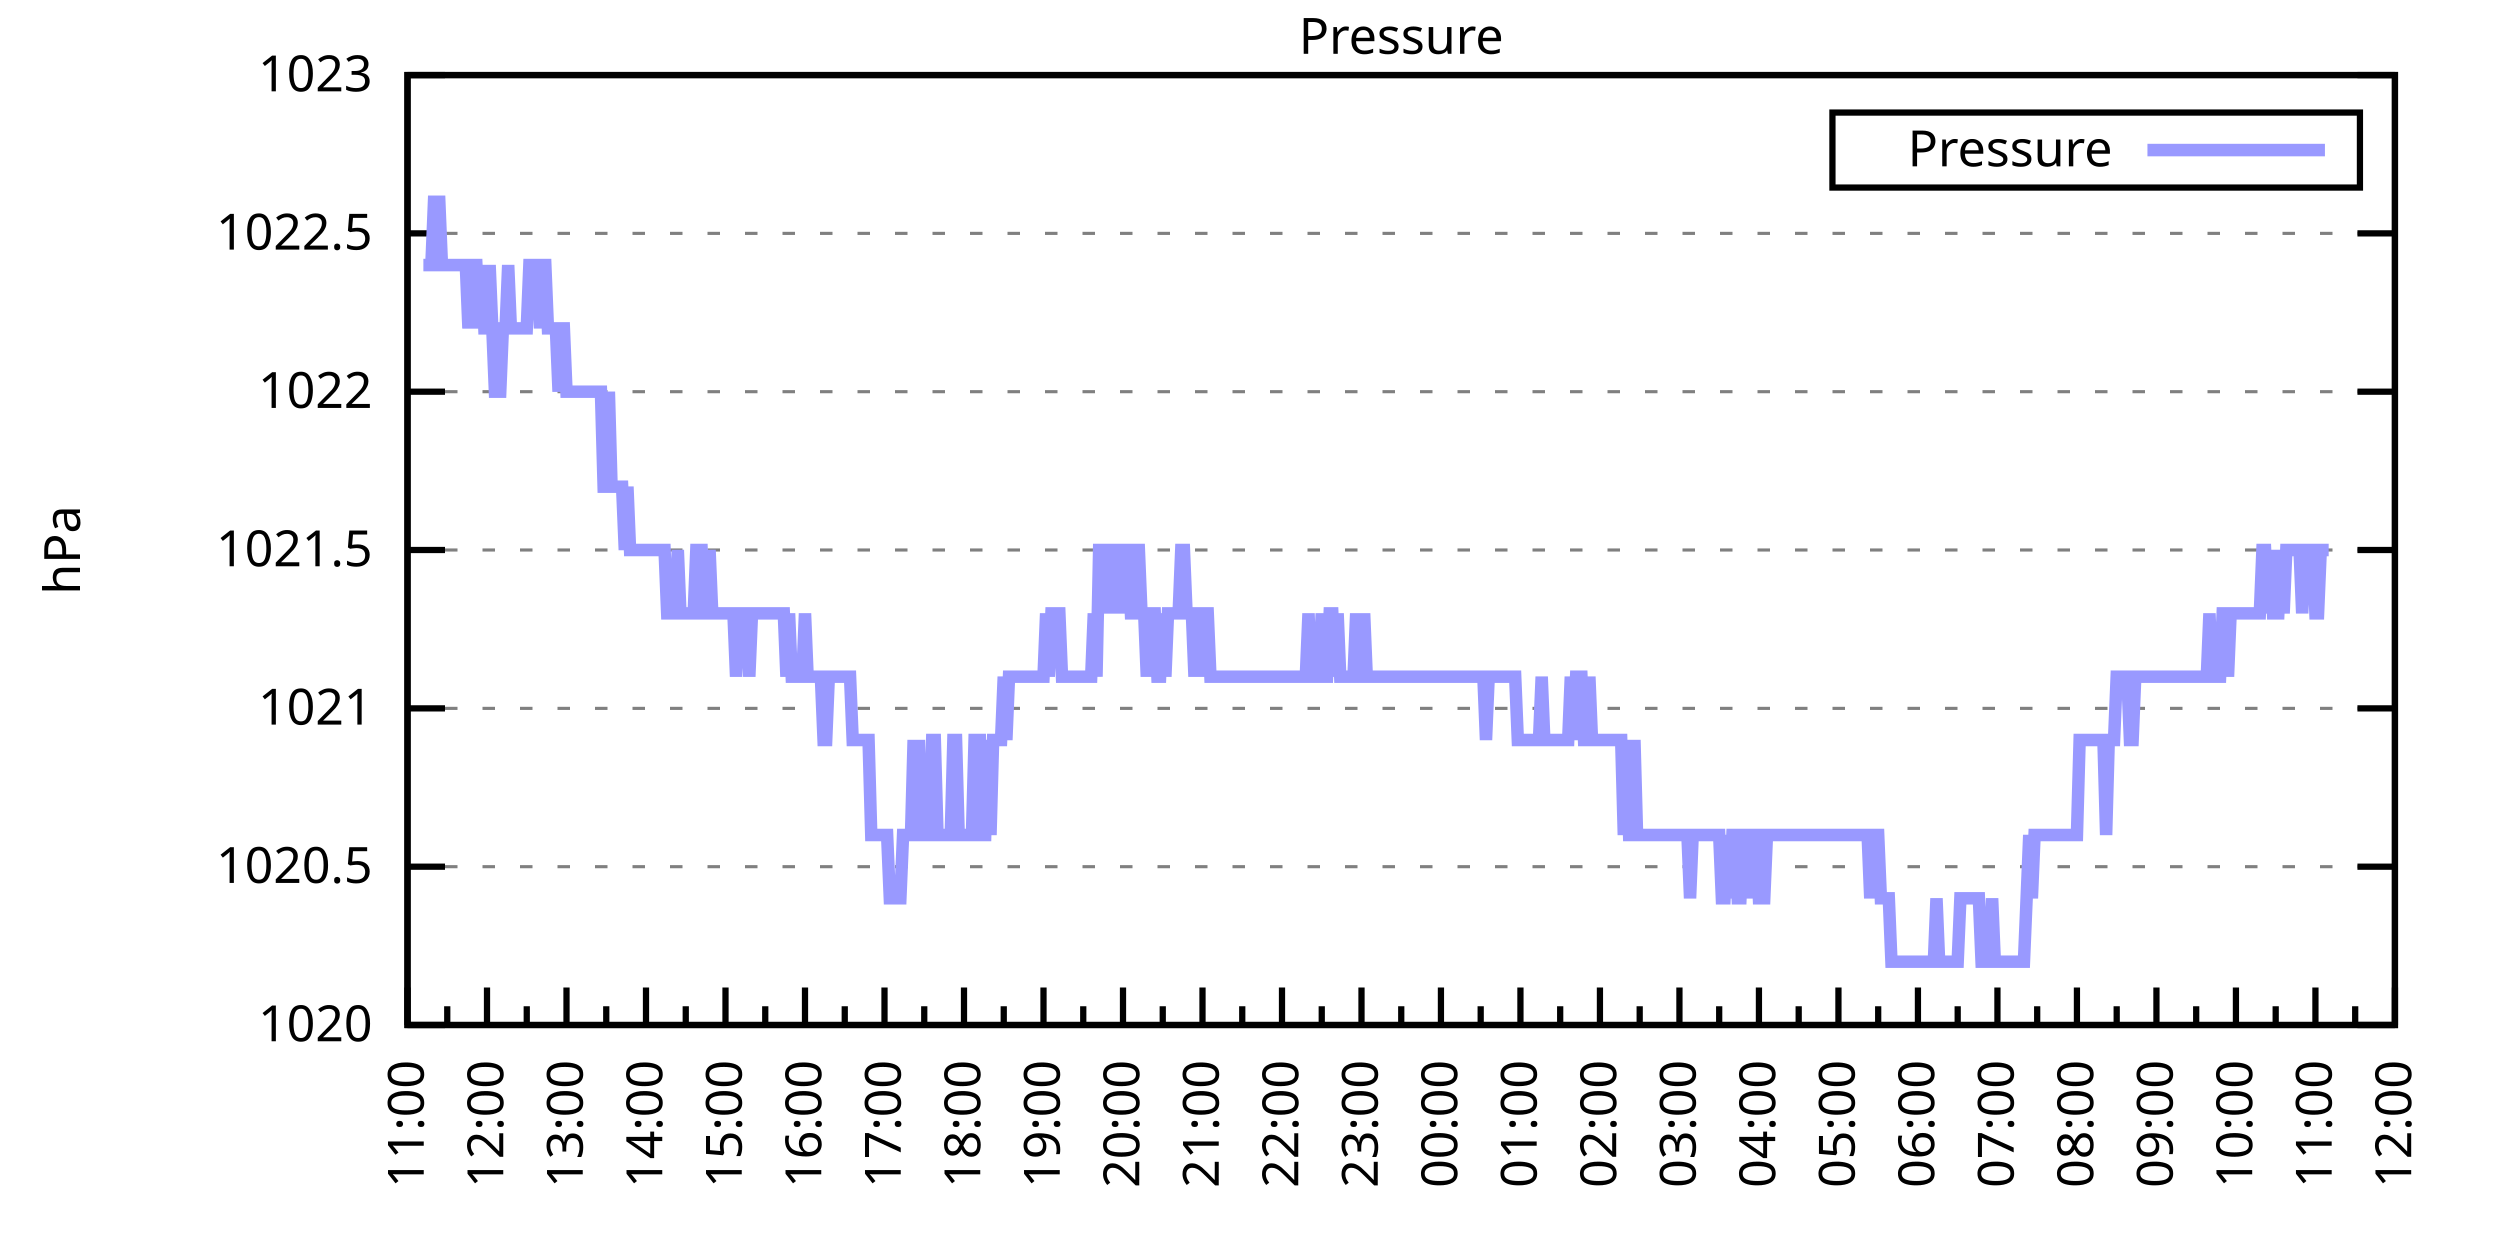
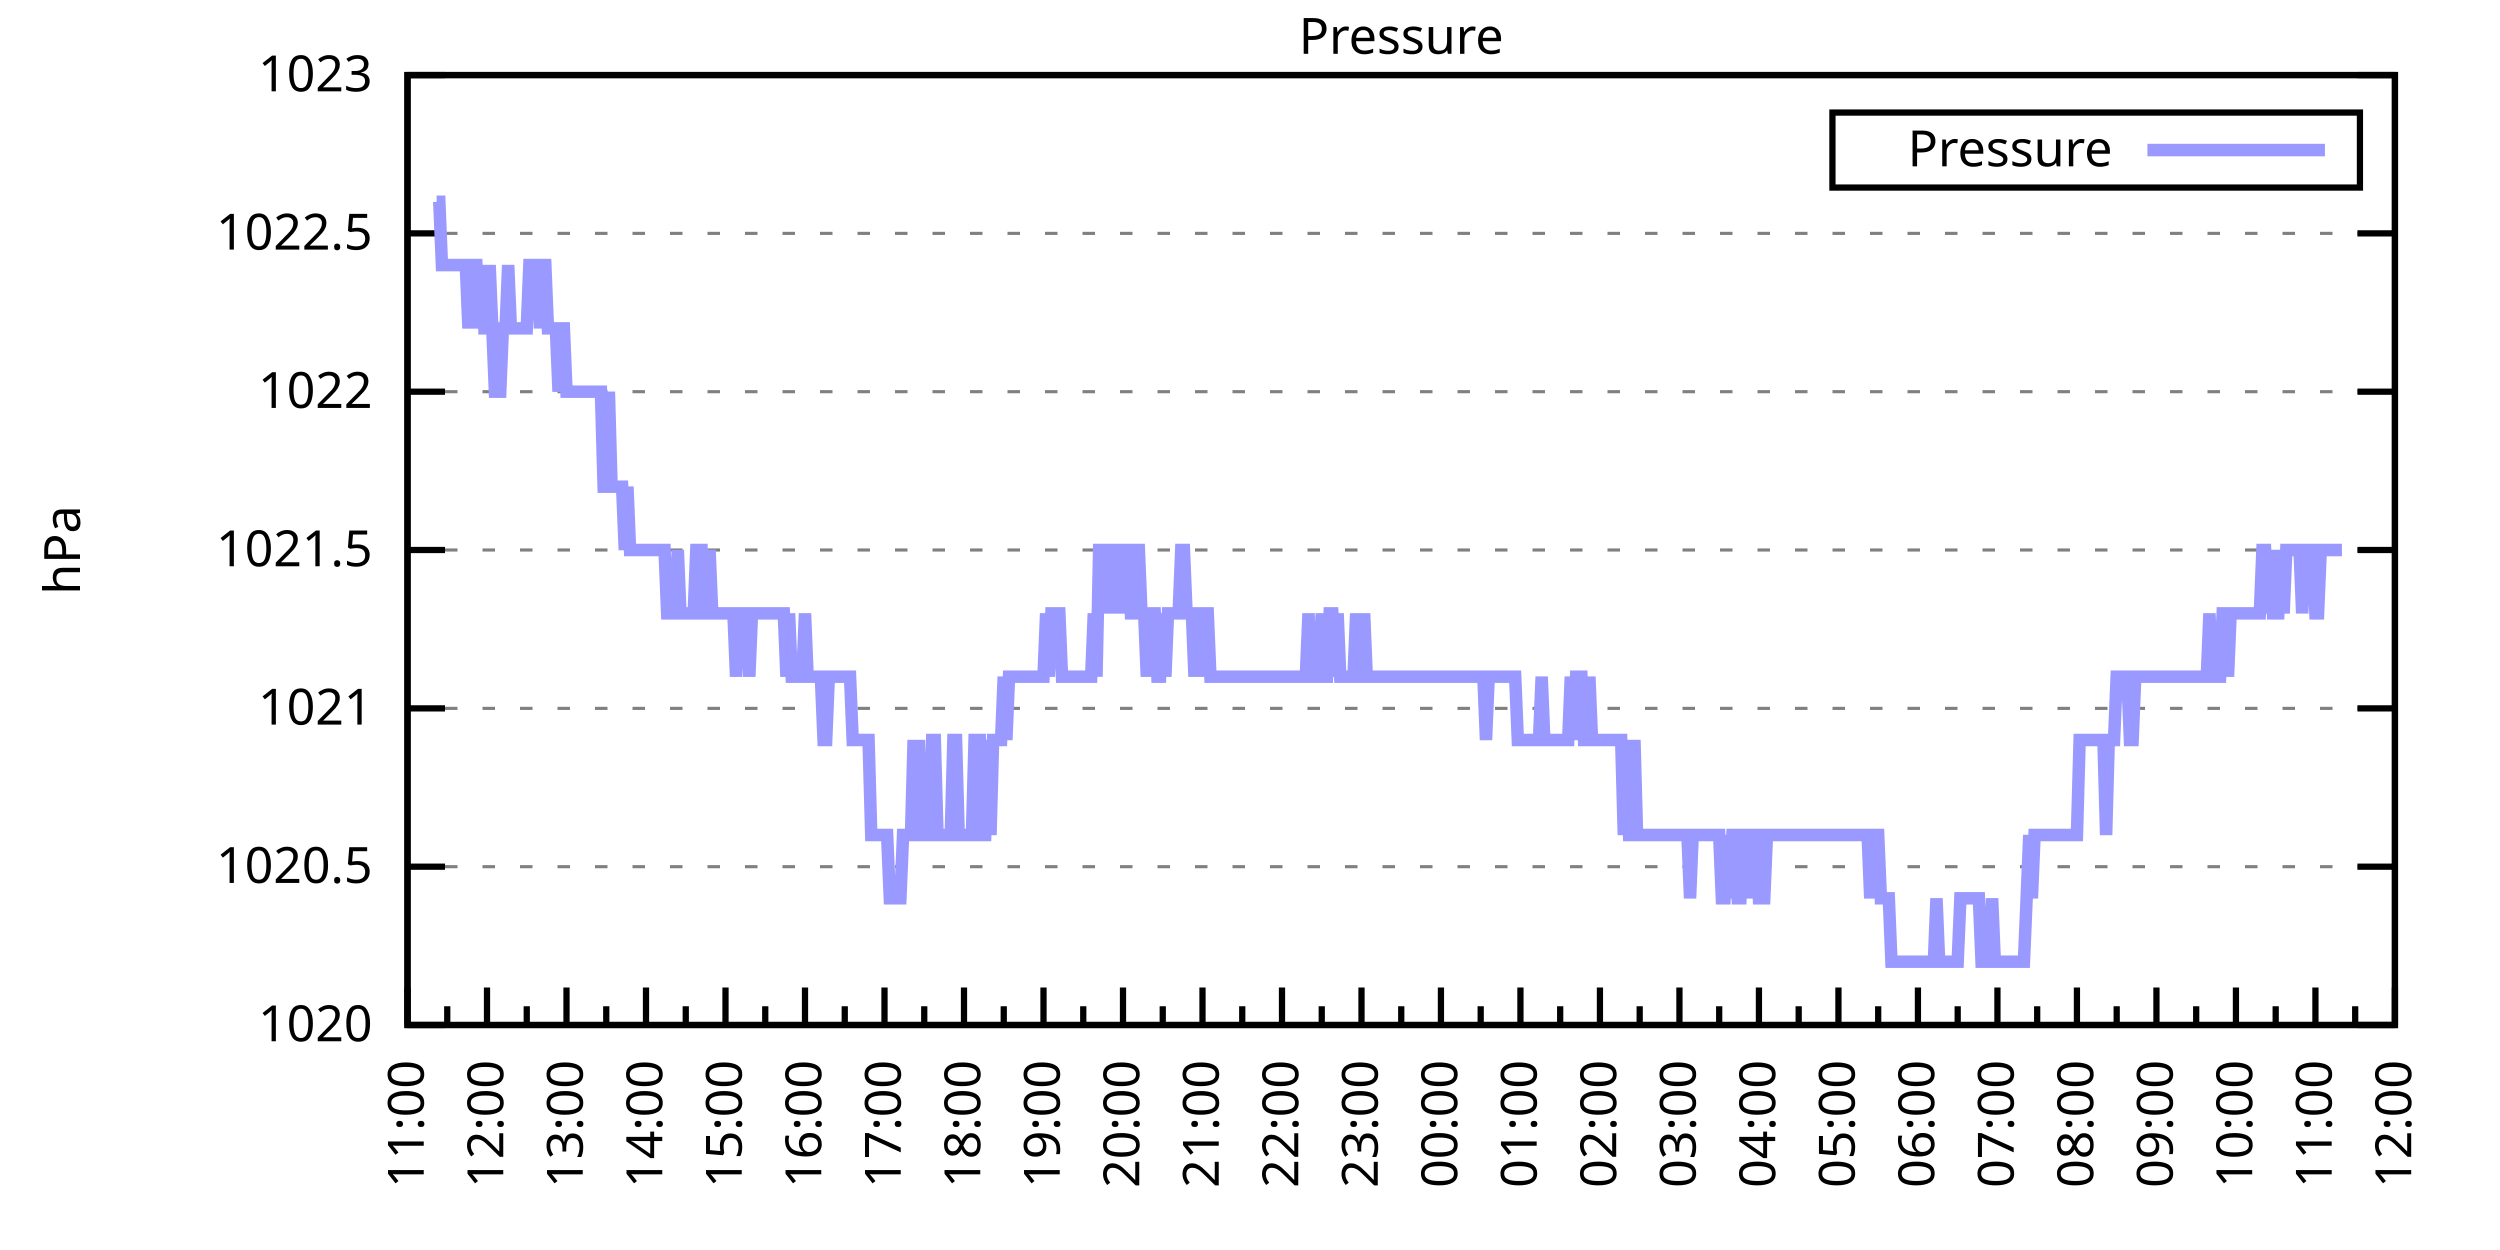
<svg xmlns="http://www.w3.org/2000/svg" xmlns:xlink="http://www.w3.org/1999/xlink" width="400" height="200" viewBox="0 0 400 200">
  <g id="gnuplot_canvas">
    <rect x="0" y="0" width="400" height="200" fill="none" />
    <defs>
      <circle id="gpDot" r="0.5" stroke-width="0.5" stroke="currentColor" />
      <path id="gpPt0" stroke-width="0.333" stroke="currentColor" d="M-1,0 h2 M0,-1 v2" />
      <path id="gpPt1" stroke-width="0.333" stroke="currentColor" d="M-1,-1 L1,1 M1,-1 L-1,1" />
      <path id="gpPt2" stroke-width="0.333" stroke="currentColor" d="M-1,0 L1,0 M0,-1 L0,1 M-1,-1 L1,1 M-1,1 L1,-1" />
      <rect id="gpPt3" stroke-width="0.333" stroke="currentColor" x="-1" y="-1" width="2" height="2" />
      <rect id="gpPt4" stroke-width="0.333" stroke="currentColor" fill="currentColor" x="-1" y="-1" width="2" height="2" />
      <circle id="gpPt5" stroke-width="0.333" stroke="currentColor" cx="0" cy="0" r="1" />
      <use xlink:href="#gpPt5" id="gpPt6" fill="currentColor" stroke="none" />
      <path id="gpPt7" stroke-width="0.333" stroke="currentColor" d="M0,-1.33 L-1.33,0.67 L1.33,0.67 z" />
      <use xlink:href="#gpPt7" id="gpPt8" fill="currentColor" stroke="none" />
      <use xlink:href="#gpPt7" id="gpPt9" stroke="currentColor" transform="rotate(180)" />
      <use xlink:href="#gpPt9" id="gpPt10" fill="currentColor" stroke="none" />
      <use xlink:href="#gpPt3" id="gpPt11" stroke="currentColor" transform="rotate(45)" />
      <use xlink:href="#gpPt11" id="gpPt12" fill="currentColor" stroke="none" />
      <path id="gpPt13" stroke-width="0.333" stroke="currentColor" d="M0,1.330 L1.265,0.411 L0.782,-1.067 L-0.782,-1.076 L-1.265,0.411 z" />
      <use xlink:href="#gpPt13" id="gpPt14" fill="currentColor" stroke="none" />
      <filter id="textbox" filterUnits="objectBoundingBox" x="0" y="0" height="1" width="1">
        <feFlood flood-color="white" flood-opacity="1" result="bgnd" />
        <feComposite in="SourceGraphic" in2="bgnd" operator="atop" />
      </filter>
      <filter id="greybox" filterUnits="objectBoundingBox" x="0" y="0" height="1" width="1">
        <feFlood flood-color="lightgrey" flood-opacity="1" result="grey" />
        <feComposite in="SourceGraphic" in2="grey" operator="atop" />
      </filter>
    </defs>
    <g fill="none" color="white" stroke="currentColor" stroke-width="1.00" stroke-linecap="butt" stroke-linejoin="miter">
</g>
    <g fill="none" color="black" stroke="currentColor" stroke-width="1.00" stroke-linecap="butt" stroke-linejoin="miter">
      <g stroke="none" shape-rendering="crispEdges">
        <polygon fill="rgb(255, 255, 255)" points="65.20,164.00 383.18,164.00 383.18,12.02 65.20,12.02 " />
      </g>
    </g>
    <g fill="none" color="black" stroke="currentColor" stroke-width="1.00" stroke-linecap="butt" stroke-linejoin="miter">
</g>
    <g fill="none" color="black" stroke="black" stroke-width="0.50" stroke-linecap="butt" stroke-linejoin="miter">
</g>
    <g fill="none" color="gray" stroke="currentColor" stroke-width="0.50" stroke-linecap="butt" stroke-linejoin="miter">
      <path stroke="gray" stroke-dasharray="2,4" class="gridline" d="M65.20,164.00 L383.19,164.00  " />
    </g>
    <g fill="none" color="gray" stroke="gray" stroke-width="1.00" stroke-linecap="butt" stroke-linejoin="miter">
</g>
    <g fill="none" color="black" stroke="currentColor" stroke-width="1.00" stroke-linecap="butt" stroke-linejoin="miter">
      <path stroke="black" d="M65.20,164.00 L71.20,164.00 M383.19,164.00 L377.19,164.00  " />
      <g transform="translate(59.60,166.60)" stroke="none" fill="black" font-family="Sans" font-size="8.00" text-anchor="end">
        <text>
          <tspan font-family="Sans"> 1020</tspan>
        </text>
      </g>
    </g>
    <g fill="none" color="black" stroke="currentColor" stroke-width="1.00" stroke-linecap="butt" stroke-linejoin="miter">
</g>
    <g fill="none" color="black" stroke="black" stroke-width="0.50" stroke-linecap="butt" stroke-linejoin="miter">
</g>
    <g fill="none" color="gray" stroke="currentColor" stroke-width="0.50" stroke-linecap="butt" stroke-linejoin="miter">
      <path stroke="gray" stroke-dasharray="2,4" class="gridline" d="M65.20,138.67 L383.19,138.67  " />
    </g>
    <g fill="none" color="gray" stroke="gray" stroke-width="1.00" stroke-linecap="butt" stroke-linejoin="miter">
</g>
    <g fill="none" color="black" stroke="currentColor" stroke-width="1.00" stroke-linecap="butt" stroke-linejoin="miter">
      <path stroke="black" d="M65.20,138.67 L71.20,138.67 M383.19,138.67 L377.19,138.67  " />
      <g transform="translate(59.60,141.27)" stroke="none" fill="black" font-family="Sans" font-size="8.00" text-anchor="end">
        <text>
          <tspan font-family="Sans"> 1020.5</tspan>
        </text>
      </g>
    </g>
    <g fill="none" color="black" stroke="currentColor" stroke-width="1.00" stroke-linecap="butt" stroke-linejoin="miter">
</g>
    <g fill="none" color="black" stroke="black" stroke-width="0.50" stroke-linecap="butt" stroke-linejoin="miter">
</g>
    <g fill="none" color="gray" stroke="currentColor" stroke-width="0.50" stroke-linecap="butt" stroke-linejoin="miter">
      <path stroke="gray" stroke-dasharray="2,4" class="gridline" d="M65.20,113.34 L383.19,113.34  " />
    </g>
    <g fill="none" color="gray" stroke="gray" stroke-width="1.00" stroke-linecap="butt" stroke-linejoin="miter">
</g>
    <g fill="none" color="black" stroke="currentColor" stroke-width="1.00" stroke-linecap="butt" stroke-linejoin="miter">
      <path stroke="black" d="M65.20,113.34 L71.20,113.34 M383.19,113.34 L377.19,113.34  " />
      <g transform="translate(59.60,115.94)" stroke="none" fill="black" font-family="Sans" font-size="8.00" text-anchor="end">
        <text>
          <tspan font-family="Sans"> 1021</tspan>
        </text>
      </g>
    </g>
    <g fill="none" color="black" stroke="currentColor" stroke-width="1.00" stroke-linecap="butt" stroke-linejoin="miter">
</g>
    <g fill="none" color="black" stroke="black" stroke-width="0.50" stroke-linecap="butt" stroke-linejoin="miter">
</g>
    <g fill="none" color="gray" stroke="currentColor" stroke-width="0.50" stroke-linecap="butt" stroke-linejoin="miter">
      <path stroke="gray" stroke-dasharray="2,4" class="gridline" d="M65.20,88.00 L383.19,88.00  " />
    </g>
    <g fill="none" color="gray" stroke="gray" stroke-width="1.00" stroke-linecap="butt" stroke-linejoin="miter">
</g>
    <g fill="none" color="black" stroke="currentColor" stroke-width="1.00" stroke-linecap="butt" stroke-linejoin="miter">
      <path stroke="black" d="M65.20,88.00 L71.20,88.00 M383.19,88.00 L377.19,88.00  " />
      <g transform="translate(59.60,90.60)" stroke="none" fill="black" font-family="Sans" font-size="8.00" text-anchor="end">
        <text>
          <tspan font-family="Sans"> 1021.5</tspan>
        </text>
      </g>
    </g>
    <g fill="none" color="black" stroke="currentColor" stroke-width="1.00" stroke-linecap="butt" stroke-linejoin="miter">
</g>
    <g fill="none" color="black" stroke="black" stroke-width="0.50" stroke-linecap="butt" stroke-linejoin="miter">
</g>
    <g fill="none" color="gray" stroke="currentColor" stroke-width="0.50" stroke-linecap="butt" stroke-linejoin="miter">
      <path stroke="gray" stroke-dasharray="2,4" class="gridline" d="M65.20,62.67 L383.19,62.67  " />
    </g>
    <g fill="none" color="gray" stroke="gray" stroke-width="1.00" stroke-linecap="butt" stroke-linejoin="miter">
</g>
    <g fill="none" color="black" stroke="currentColor" stroke-width="1.00" stroke-linecap="butt" stroke-linejoin="miter">
      <path stroke="black" d="M65.20,62.67 L71.20,62.67 M383.19,62.67 L377.19,62.67  " />
      <g transform="translate(59.60,65.27)" stroke="none" fill="black" font-family="Sans" font-size="8.00" text-anchor="end">
        <text>
          <tspan font-family="Sans"> 1022</tspan>
        </text>
      </g>
    </g>
    <g fill="none" color="black" stroke="currentColor" stroke-width="1.00" stroke-linecap="butt" stroke-linejoin="miter">
</g>
    <g fill="none" color="black" stroke="black" stroke-width="0.50" stroke-linecap="butt" stroke-linejoin="miter">
</g>
    <g fill="none" color="gray" stroke="currentColor" stroke-width="0.50" stroke-linecap="butt" stroke-linejoin="miter">
      <path stroke="gray" stroke-dasharray="2,4" class="gridline" d="M65.20,37.34 L383.19,37.34  " />
    </g>
    <g fill="none" color="gray" stroke="gray" stroke-width="1.00" stroke-linecap="butt" stroke-linejoin="miter">
</g>
    <g fill="none" color="black" stroke="currentColor" stroke-width="1.00" stroke-linecap="butt" stroke-linejoin="miter">
      <path stroke="black" d="M65.20,37.34 L71.20,37.34 M383.19,37.34 L377.19,37.34  " />
      <g transform="translate(59.60,39.94)" stroke="none" fill="black" font-family="Sans" font-size="8.00" text-anchor="end">
        <text>
          <tspan font-family="Sans"> 1022.5</tspan>
        </text>
      </g>
    </g>
    <g fill="none" color="black" stroke="currentColor" stroke-width="1.00" stroke-linecap="butt" stroke-linejoin="miter">
</g>
    <g fill="none" color="black" stroke="black" stroke-width="0.50" stroke-linecap="butt" stroke-linejoin="miter">
</g>
    <g fill="none" color="gray" stroke="currentColor" stroke-width="0.50" stroke-linecap="butt" stroke-linejoin="miter">
      <path stroke="gray" stroke-dasharray="2,4" class="gridline" d="M65.20,12.01 L383.19,12.01  " />
    </g>
    <g fill="none" color="gray" stroke="gray" stroke-width="1.00" stroke-linecap="butt" stroke-linejoin="miter">
</g>
    <g fill="none" color="black" stroke="currentColor" stroke-width="1.00" stroke-linecap="butt" stroke-linejoin="miter">
      <path stroke="black" d="M65.20,12.01 L71.20,12.01 M383.19,12.01 L377.19,12.01  " />
      <g transform="translate(59.60,14.61)" stroke="none" fill="black" font-family="Sans" font-size="8.00" text-anchor="end">
        <text>
          <tspan font-family="Sans"> 1023</tspan>
        </text>
      </g>
    </g>
    <g fill="none" color="black" stroke="currentColor" stroke-width="1.00" stroke-linecap="butt" stroke-linejoin="miter">
      <path stroke="black" d="M65.20,164.00 L65.20,158.00  " />
      <g transform="translate(67.80,169.60) rotate(270)" stroke="none" fill="black" font-family="Sans" font-size="8.00" text-anchor="end">
        <text>
          <tspan font-family="Sans">11:00</tspan>
        </text>
      </g>
    </g>
    <g fill="none" color="black" stroke="currentColor" stroke-width="1.00" stroke-linecap="butt" stroke-linejoin="miter">
      <path stroke="black" d="M71.56,164.00 L71.56,161.00 M77.92,164.00 L77.92,158.00  " />
      <g transform="translate(80.52,169.60) rotate(270)" stroke="none" fill="black" font-family="Sans" font-size="8.00" text-anchor="end">
        <text>
          <tspan font-family="Sans">12:00</tspan>
        </text>
      </g>
    </g>
    <g fill="none" color="black" stroke="currentColor" stroke-width="1.00" stroke-linecap="butt" stroke-linejoin="miter">
      <path stroke="black" d="M84.28,164.00 L84.28,161.00 M90.64,164.00 L90.64,158.00  " />
      <g transform="translate(93.24,169.60) rotate(270)" stroke="none" fill="black" font-family="Sans" font-size="8.00" text-anchor="end">
        <text>
          <tspan font-family="Sans">13:00</tspan>
        </text>
      </g>
    </g>
    <g fill="none" color="black" stroke="currentColor" stroke-width="1.00" stroke-linecap="butt" stroke-linejoin="miter">
      <path stroke="black" d="M97.00,164.00 L97.00,161.00 M103.36,164.00 L103.36,158.00  " />
      <g transform="translate(105.96,169.60) rotate(270)" stroke="none" fill="black" font-family="Sans" font-size="8.00" text-anchor="end">
        <text>
          <tspan font-family="Sans">14:00</tspan>
        </text>
      </g>
    </g>
    <g fill="none" color="black" stroke="currentColor" stroke-width="1.00" stroke-linecap="butt" stroke-linejoin="miter">
      <path stroke="black" d="M109.72,164.00 L109.72,161.00 M116.08,164.00 L116.08,158.00  " />
      <g transform="translate(118.68,169.60) rotate(270)" stroke="none" fill="black" font-family="Sans" font-size="8.00" text-anchor="end">
        <text>
          <tspan font-family="Sans">15:00</tspan>
        </text>
      </g>
    </g>
    <g fill="none" color="black" stroke="currentColor" stroke-width="1.00" stroke-linecap="butt" stroke-linejoin="miter">
      <path stroke="black" d="M122.44,164.00 L122.44,161.00 M128.80,164.00 L128.80,158.00  " />
      <g transform="translate(131.40,169.60) rotate(270)" stroke="none" fill="black" font-family="Sans" font-size="8.00" text-anchor="end">
        <text>
          <tspan font-family="Sans">16:00</tspan>
        </text>
      </g>
    </g>
    <g fill="none" color="black" stroke="currentColor" stroke-width="1.00" stroke-linecap="butt" stroke-linejoin="miter">
      <path stroke="black" d="M135.16,164.00 L135.16,161.00 M141.52,164.00 L141.52,158.00  " />
      <g transform="translate(144.12,169.60) rotate(270)" stroke="none" fill="black" font-family="Sans" font-size="8.00" text-anchor="end">
        <text>
          <tspan font-family="Sans">17:00</tspan>
        </text>
      </g>
    </g>
    <g fill="none" color="black" stroke="currentColor" stroke-width="1.00" stroke-linecap="butt" stroke-linejoin="miter">
      <path stroke="black" d="M147.88,164.00 L147.88,161.00 M154.24,164.00 L154.24,158.00  " />
      <g transform="translate(156.84,169.60) rotate(270)" stroke="none" fill="black" font-family="Sans" font-size="8.00" text-anchor="end">
        <text>
          <tspan font-family="Sans">18:00</tspan>
        </text>
      </g>
    </g>
    <g fill="none" color="black" stroke="currentColor" stroke-width="1.00" stroke-linecap="butt" stroke-linejoin="miter">
      <path stroke="black" d="M160.60,164.00 L160.60,161.00 M166.96,164.00 L166.96,158.00  " />
      <g transform="translate(169.56,169.60) rotate(270)" stroke="none" fill="black" font-family="Sans" font-size="8.00" text-anchor="end">
        <text>
          <tspan font-family="Sans">19:00</tspan>
        </text>
      </g>
    </g>
    <g fill="none" color="black" stroke="currentColor" stroke-width="1.00" stroke-linecap="butt" stroke-linejoin="miter">
      <path stroke="black" d="M173.32,164.00 L173.32,161.00 M179.68,164.00 L179.68,158.00  " />
      <g transform="translate(182.28,169.60) rotate(270)" stroke="none" fill="black" font-family="Sans" font-size="8.00" text-anchor="end">
        <text>
          <tspan font-family="Sans">20:00</tspan>
        </text>
      </g>
    </g>
    <g fill="none" color="black" stroke="currentColor" stroke-width="1.00" stroke-linecap="butt" stroke-linejoin="miter">
      <path stroke="black" d="M186.04,164.00 L186.04,161.00 M192.40,164.00 L192.40,158.00  " />
      <g transform="translate(195.00,169.60) rotate(270)" stroke="none" fill="black" font-family="Sans" font-size="8.00" text-anchor="end">
        <text>
          <tspan font-family="Sans">21:00</tspan>
        </text>
      </g>
    </g>
    <g fill="none" color="black" stroke="currentColor" stroke-width="1.00" stroke-linecap="butt" stroke-linejoin="miter">
      <path stroke="black" d="M198.76,164.00 L198.76,161.00 M205.12,164.00 L205.12,158.00  " />
      <g transform="translate(207.72,169.60) rotate(270)" stroke="none" fill="black" font-family="Sans" font-size="8.00" text-anchor="end">
        <text>
          <tspan font-family="Sans">22:00</tspan>
        </text>
      </g>
    </g>
    <g fill="none" color="black" stroke="currentColor" stroke-width="1.00" stroke-linecap="butt" stroke-linejoin="miter">
      <path stroke="black" d="M211.48,164.00 L211.48,161.00 M217.84,164.00 L217.84,158.00  " />
      <g transform="translate(220.44,169.60) rotate(270)" stroke="none" fill="black" font-family="Sans" font-size="8.00" text-anchor="end">
        <text>
          <tspan font-family="Sans">23:00</tspan>
        </text>
      </g>
    </g>
    <g fill="none" color="black" stroke="currentColor" stroke-width="1.00" stroke-linecap="butt" stroke-linejoin="miter">
      <path stroke="black" d="M224.20,164.00 L224.20,161.00 M230.55,164.00 L230.55,158.00  " />
      <g transform="translate(233.15,169.60) rotate(270)" stroke="none" fill="black" font-family="Sans" font-size="8.00" text-anchor="end">
        <text>
          <tspan font-family="Sans">00:00</tspan>
        </text>
      </g>
    </g>
    <g fill="none" color="black" stroke="currentColor" stroke-width="1.00" stroke-linecap="butt" stroke-linejoin="miter">
      <path stroke="black" d="M236.91,164.00 L236.91,161.00 M243.27,164.00 L243.27,158.00  " />
      <g transform="translate(245.87,169.60) rotate(270)" stroke="none" fill="black" font-family="Sans" font-size="8.00" text-anchor="end">
        <text>
          <tspan font-family="Sans">01:00</tspan>
        </text>
      </g>
    </g>
    <g fill="none" color="black" stroke="currentColor" stroke-width="1.00" stroke-linecap="butt" stroke-linejoin="miter">
      <path stroke="black" d="M249.63,164.00 L249.63,161.00 M255.99,164.00 L255.99,158.00  " />
      <g transform="translate(258.59,169.60) rotate(270)" stroke="none" fill="black" font-family="Sans" font-size="8.00" text-anchor="end">
        <text>
          <tspan font-family="Sans">02:00</tspan>
        </text>
      </g>
    </g>
    <g fill="none" color="black" stroke="currentColor" stroke-width="1.00" stroke-linecap="butt" stroke-linejoin="miter">
      <path stroke="black" d="M262.35,164.00 L262.35,161.00 M268.71,164.00 L268.71,158.00  " />
      <g transform="translate(271.31,169.60) rotate(270)" stroke="none" fill="black" font-family="Sans" font-size="8.00" text-anchor="end">
        <text>
          <tspan font-family="Sans">03:00</tspan>
        </text>
      </g>
    </g>
    <g fill="none" color="black" stroke="currentColor" stroke-width="1.00" stroke-linecap="butt" stroke-linejoin="miter">
      <path stroke="black" d="M275.07,164.00 L275.07,161.00 M281.43,164.00 L281.43,158.00  " />
      <g transform="translate(284.03,169.60) rotate(270)" stroke="none" fill="black" font-family="Sans" font-size="8.00" text-anchor="end">
        <text>
          <tspan font-family="Sans">04:00</tspan>
        </text>
      </g>
    </g>
    <g fill="none" color="black" stroke="currentColor" stroke-width="1.00" stroke-linecap="butt" stroke-linejoin="miter">
      <path stroke="black" d="M287.79,164.00 L287.79,161.00 M294.15,164.00 L294.15,158.00  " />
      <g transform="translate(296.75,169.60) rotate(270)" stroke="none" fill="black" font-family="Sans" font-size="8.00" text-anchor="end">
        <text>
          <tspan font-family="Sans">05:00</tspan>
        </text>
      </g>
    </g>
    <g fill="none" color="black" stroke="currentColor" stroke-width="1.00" stroke-linecap="butt" stroke-linejoin="miter">
      <path stroke="black" d="M300.51,164.00 L300.51,161.00 M306.87,164.00 L306.87,158.00  " />
      <g transform="translate(309.47,169.60) rotate(270)" stroke="none" fill="black" font-family="Sans" font-size="8.00" text-anchor="end">
        <text>
          <tspan font-family="Sans">06:00</tspan>
        </text>
      </g>
    </g>
    <g fill="none" color="black" stroke="currentColor" stroke-width="1.00" stroke-linecap="butt" stroke-linejoin="miter">
      <path stroke="black" d="M313.23,164.00 L313.23,161.00 M319.59,164.00 L319.59,158.00  " />
      <g transform="translate(322.19,169.60) rotate(270)" stroke="none" fill="black" font-family="Sans" font-size="8.00" text-anchor="end">
        <text>
          <tspan font-family="Sans">07:00</tspan>
        </text>
      </g>
    </g>
    <g fill="none" color="black" stroke="currentColor" stroke-width="1.00" stroke-linecap="butt" stroke-linejoin="miter">
      <path stroke="black" d="M325.95,164.00 L325.95,161.00 M332.31,164.00 L332.31,158.00  " />
      <g transform="translate(334.91,169.60) rotate(270)" stroke="none" fill="black" font-family="Sans" font-size="8.00" text-anchor="end">
        <text>
          <tspan font-family="Sans">08:00</tspan>
        </text>
      </g>
    </g>
    <g fill="none" color="black" stroke="currentColor" stroke-width="1.00" stroke-linecap="butt" stroke-linejoin="miter">
      <path stroke="black" d="M338.67,164.00 L338.67,161.00 M345.03,164.00 L345.03,158.00  " />
      <g transform="translate(347.63,169.60) rotate(270)" stroke="none" fill="black" font-family="Sans" font-size="8.00" text-anchor="end">
        <text>
          <tspan font-family="Sans">09:00</tspan>
        </text>
      </g>
    </g>
    <g fill="none" color="black" stroke="currentColor" stroke-width="1.00" stroke-linecap="butt" stroke-linejoin="miter">
      <path stroke="black" d="M351.39,164.00 L351.39,161.00 M357.75,164.00 L357.75,158.00  " />
      <g transform="translate(360.35,169.60) rotate(270)" stroke="none" fill="black" font-family="Sans" font-size="8.00" text-anchor="end">
        <text>
          <tspan font-family="Sans">10:00</tspan>
        </text>
      </g>
    </g>
    <g fill="none" color="black" stroke="currentColor" stroke-width="1.00" stroke-linecap="butt" stroke-linejoin="miter">
      <path stroke="black" d="M364.11,164.00 L364.11,161.00 M370.47,164.00 L370.47,158.00  " />
      <g transform="translate(373.07,169.60) rotate(270)" stroke="none" fill="black" font-family="Sans" font-size="8.00" text-anchor="end">
        <text>
          <tspan font-family="Sans">11:00</tspan>
        </text>
      </g>
    </g>
    <g fill="none" color="black" stroke="currentColor" stroke-width="1.00" stroke-linecap="butt" stroke-linejoin="miter">
      <path stroke="black" d="M376.83,164.00 L376.83,161.00 M383.19,164.00 L383.19,158.00  " />
      <g transform="translate(385.79,169.60) rotate(270)" stroke="none" fill="black" font-family="Sans" font-size="8.00" text-anchor="end">
        <text>
          <tspan font-family="Sans">12:00</tspan>
        </text>
      </g>
    </g>
    <g fill="none" color="black" stroke="currentColor" stroke-width="1.00" stroke-linecap="butt" stroke-linejoin="miter">
</g>
    <g fill="none" color="black" stroke="currentColor" stroke-width="1.00" stroke-linecap="butt" stroke-linejoin="miter">
      <path stroke="black" d="M65.20,12.01 L65.20,164.00 L383.19,164.00 L383.19,12.01 L65.20,12.01 Z  " />
    </g>
    <g fill="none" color="black" stroke="currentColor" stroke-width="1.00" stroke-linecap="butt" stroke-linejoin="miter">
      <g transform="translate(12.80,88.01) rotate(270)" stroke="none" fill="black" font-family="Sans" font-size="8.00" text-anchor="middle">
        <text>
          <tspan font-family="Sans">hPa</tspan>
        </text>
      </g>
    </g>
    <g fill="none" color="black" stroke="currentColor" stroke-width="1.00" stroke-linecap="butt" stroke-linejoin="miter">
</g>
    <g fill="none" color="black" stroke="currentColor" stroke-width="1.00" stroke-linecap="butt" stroke-linejoin="miter">
      <path stroke="black" d="M293.19,30.01 L293.19,18.01 L377.59,18.01 L377.59,30.01 L293.19,30.01 Z  " />
    </g>
    <g id="Pressure_plot_1">
      <g fill="none" color="white" stroke="black" stroke-width="2.00" stroke-linecap="butt" stroke-linejoin="miter">
</g>
      <g fill="none" color="black" stroke="currentColor" stroke-width="2.00" stroke-linecap="butt" stroke-linejoin="miter">
        <g transform="translate(337.99,26.61)" stroke="none" fill="black" font-family="Sans" font-size="8.00" text-anchor="end">
          <text>
            <tspan font-family="Sans">Pressure</tspan>
          </text>
        </g>
      </g>
      <g fill="none" color="black" stroke="currentColor" stroke-width="2.00" stroke-linecap="butt" stroke-linejoin="miter">
-         <path stroke="rgb(153, 153, 255)" d="M343.59,24.01 L371.99,24.01 M67.74,42.41 L68.17,42.41 L68.59,42.41 L69.02,42.41 L69.44,32.28 L69.86,32.28   L70.29,32.28 L70.71,42.41 L71.14,42.41 L71.56,42.41 L71.98,42.41 L72.41,42.41 L72.83,42.41 L73.26,42.41   L73.68,42.41 L74.10,42.41 L74.53,42.41 L74.95,52.54 L75.38,42.41 L75.80,42.41 L76.22,42.41 L76.65,52.54   L77.07,42.41 L77.50,52.54 L77.92,52.54 L78.34,42.41 L78.77,52.54 L79.19,62.67 L79.62,62.67 L80.04,62.67   L80.46,52.54 L80.89,52.54 L81.31,42.41 L81.74,52.54 L82.16,52.54 L82.58,52.54 L83.01,52.54 L83.43,52.54   L83.86,52.54 L84.28,52.54 L84.70,42.41 L85.13,42.41 L85.55,42.41 L85.98,42.41 L86.40,52.54 L86.82,42.41   L87.25,42.41 L87.67,52.54 L88.10,52.54 L88.52,52.54 L88.94,52.54 L89.37,62.67 L89.79,52.54 L90.22,52.54   L90.64,62.67 L91.06,62.67 L91.49,62.67 L91.91,62.67 L92.34,62.67 L92.76,62.67 L93.18,62.67 L93.61,62.67   L94.03,62.67 L94.46,62.67 L94.88,62.67 L95.30,62.67 L95.73,62.67 L96.15,62.67 L96.58,77.87 L97.00,77.87   L97.42,62.67 L97.85,77.87 L98.27,77.87 L98.69,77.87 L99.12,77.87 L99.54,77.87 L99.97,88.00 L100.39,77.87   L100.81,88.00 L101.24,88.00 L101.66,88.00 L102.09,88.00 L102.51,88.00 L102.93,88.00 L103.36,88.00 L103.78,88.00   L104.21,88.00 L104.63,88.00 L105.05,88.00 L105.48,88.00 L105.90,88.00 L106.33,88.00 L106.75,98.14 L107.17,98.14   L107.60,98.14 L108.02,98.14 L108.45,88.00 L108.87,98.14 L109.29,98.14 L109.72,98.14 L110.14,98.14 L110.57,98.14   L110.99,98.14 L111.41,88.00 L111.84,88.00 L112.26,88.00 L112.69,98.14 L113.11,98.14 L113.53,88.00 L113.96,98.14   L114.38,98.14 L114.81,98.14 L115.23,98.14 L115.65,98.14 L116.08,98.14 L116.50,98.14 L116.93,98.14 L117.35,98.14   L117.77,108.27 L118.20,98.14 L118.62,98.14 L119.05,98.14 L119.47,98.14 L119.89,108.27 L120.32,98.14 L120.74,98.14   L121.17,98.14 L121.59,98.14 L122.01,98.14 L122.44,98.14 L122.86,98.14 L123.29,98.14 L123.71,98.14 L124.13,98.14   L124.56,98.14 L124.98,98.14 L125.41,98.14 L125.83,108.27 L126.25,98.14 L126.68,108.27 L127.10,108.27 L127.53,108.27   L127.95,108.27 L128.37,108.27 L128.80,98.14 L129.22,108.27 L129.65,108.27 L130.07,108.27 L130.49,108.27 L130.92,108.27   L131.34,108.27 L131.77,118.40 L132.19,118.40 L132.61,108.27 L133.04,108.27 L133.46,108.27 L133.89,108.27 L134.31,108.27   L134.73,108.27 L135.16,108.27 L135.58,108.27 L136.01,108.27 L136.43,118.40 L136.85,118.40 L137.28,118.40 L137.70,118.40   L138.13,118.40 L138.55,118.40 L138.97,118.40 L139.40,133.60 L139.82,133.60 L140.25,133.60 L140.67,133.60 L141.09,133.60   L141.52,133.60 L141.94,133.60 L142.37,143.73 L142.79,143.73 L143.21,143.73 L143.64,143.73 L144.06,143.73 L144.49,133.60   L144.91,133.60 L145.33,133.60 L145.76,133.60 L146.18,118.40 L146.61,133.60 L147.03,118.40 L147.45,133.60 L147.88,133.60   L148.30,133.60 L148.73,133.60 L149.15,118.40 L149.57,118.40 L150.00,133.60 L150.42,133.60 L150.85,133.60 L151.27,133.60   L151.69,133.60 L152.12,133.60 L152.54,118.40 L152.97,118.40 L153.39,133.60 L153.81,133.60 L154.24,133.60 L154.66,133.60   L155.09,133.60 L155.51,133.60 L155.93,118.40 L156.36,118.40 L156.78,118.40 L157.21,133.60 L157.63,133.60 L158.05,118.40   L158.48,133.60 L158.90,118.40 L159.33,118.40 L159.75,118.40 L160.17,118.40 L160.60,108.27 L161.02,118.40 L161.44,108.27   L161.87,108.27 L162.29,108.27 L162.72,108.27 L163.14,108.27 L163.56,108.27 L163.99,108.27 L164.41,108.27 L164.84,108.27   L165.26,108.27 L165.68,108.27 L166.11,108.27 L166.53,108.27 L166.96,108.27 L167.38,98.14 L167.80,108.27 L168.23,98.14   L168.65,98.14 L169.08,98.14 L169.50,98.14 L169.92,108.27 L170.35,108.27 L170.77,108.27 L171.20,108.27 L171.62,108.27   L172.04,108.27 L172.47,108.27 L172.89,108.27 L173.32,108.27 L173.74,108.27 L174.16,108.27 L174.59,108.27 L175.01,98.14   L175.44,108.27 L175.86,88.00 L176.28,88.00 L176.71,98.14 L177.13,88.00 L177.56,88.00 L177.98,88.00 L178.40,98.14   L178.83,88.00 L179.25,98.14 L179.68,88.00 L180.10,88.00 L180.52,88.00 L180.95,98.14 L181.37,98.14 L181.80,88.00   L182.22,88.00 L182.64,98.14 L183.07,98.14 L183.49,108.27 L183.92,98.14 L184.34,98.14 L184.76,98.14 L185.19,108.27   L185.61,108.27 L186.04,98.14 L186.46,108.27 L186.88,98.14 L187.31,98.14 L187.73,98.14 L188.16,98.14 L188.58,98.14   L189.00,88.00 L189.43,88.00 L189.85,98.14 L190.28,98.14 L190.70,98.14 L191.12,108.27 L191.55,98.14 L191.97,108.27   L192.40,98.14 L192.82,98.14 L193.24,98.14 L193.67,108.27 L194.09,108.27 L194.52,108.27 L194.94,108.27 L195.36,108.27   L195.79,108.27 L196.21,108.27 L196.64,108.27 L197.06,108.27 L197.48,108.27 L197.91,108.27 L198.33,108.27 L198.76,108.27   L199.18,108.27 L199.60,108.27 L200.03,108.27 L200.45,108.27 L200.88,108.27 L201.30,108.27 L201.72,108.27 L202.15,108.27   L202.57,108.27 L203.00,108.27 L203.42,108.27 L203.84,108.27 L204.27,108.27 L204.69,108.27 L205.12,108.27 L205.54,108.27   L205.96,108.27 L206.39,108.27 L206.81,108.27 L207.24,108.27 L207.66,108.27 L208.08,108.27 L208.51,108.27 L208.93,108.27   L209.36,98.14 L209.78,108.27 L210.20,108.27 L210.63,108.27 L211.05,108.27 L211.48,98.14 L211.90,108.27 L212.32,108.27   L212.75,98.14 L213.17,98.14 L213.60,108.27 L214.02,98.14 L214.44,108.27 L214.87,108.27 L215.29,108.27 L215.72,108.27   L216.14,108.27 L216.56,108.27 L216.99,98.14 L217.41,108.27 L217.84,108.27 L218.26,98.14 L218.68,108.27 L219.11,108.27   L219.53,108.27 L219.96,108.27 L220.38,108.27 L220.80,108.27 L221.23,108.27 L221.65,108.27 L222.08,108.27 L222.50,108.27   L222.92,108.27 L223.35,108.27 L223.77,108.27 L224.20,108.27 L224.62,108.27 L225.04,108.27 L225.47,108.27 L225.89,108.27   L226.31,108.27 L226.74,108.27 L227.16,108.27 L227.59,108.27 L228.01,108.27 L228.43,108.27 L228.86,108.27 L229.28,108.27   L229.71,108.27 L230.13,108.27 L230.55,108.27 L230.98,108.27 L231.40,108.27 L231.83,108.27 L232.25,108.27 L232.67,108.27   L233.10,108.27 L233.52,108.27 L233.95,108.27 L234.37,108.27 L234.79,108.27 L235.22,108.27 L235.64,108.27 L236.07,108.27   L236.49,108.27 L236.91,108.27 L237.34,108.27 L237.76,118.40 L238.19,108.27 L238.61,108.27 L239.03,108.27 L239.46,108.27   L239.88,108.27 L240.31,108.27 L240.73,108.27 L241.15,108.27 L241.58,108.27 L242.00,108.27 L242.43,108.27 L242.85,118.40   L243.27,118.40 L243.70,118.40 L244.12,118.40 L244.55,118.40 L244.97,118.40 L245.39,118.40 L245.82,118.40 L246.24,118.40   L246.67,108.27 L247.09,118.40 L247.51,118.40 L247.94,118.40 L248.36,118.40 L248.79,118.40 L249.21,118.40 L249.63,118.40   L250.06,118.40 L250.48,118.40 L250.91,118.40 L251.33,108.27 L251.75,118.40 L252.18,108.27 L252.60,108.27 L253.03,108.27   L253.45,118.40 L253.87,118.40 L254.30,108.27 L254.72,118.40 L255.15,118.40 L255.57,118.40 L255.99,118.40 L256.42,118.40   L256.84,118.40 L257.27,118.40 L257.69,118.40 L258.11,118.40 L258.54,118.40 L258.96,118.40 L259.39,118.40 L259.81,133.60   L260.23,118.40 L260.66,133.60 L261.08,133.60 L261.51,118.40 L261.93,133.60 L262.35,133.60 L262.78,133.60 L263.20,133.60   L263.63,133.60 L264.05,133.60 L264.47,133.60 L264.90,133.60 L265.32,133.60 L265.75,133.60 L266.17,133.60 L266.59,133.60   L267.02,133.60 L267.44,133.60 L267.87,133.60 L268.29,133.60 L268.71,133.60 L269.14,133.60 L269.56,133.60 L269.99,133.60   L270.41,143.73 L270.83,133.60 L271.26,133.60 L271.68,133.60 L272.11,133.60 L272.53,133.60 L272.95,133.60 L273.38,133.60   L273.80,133.60 L274.23,133.60 L274.65,133.60 L275.07,133.60 L275.50,143.73 L275.92,143.73 L276.35,133.60 L276.77,143.73   L277.19,133.60 L277.62,133.60 L278.04,143.73 L278.47,143.73 L278.89,133.60 L279.31,133.60 L279.74,143.73 L280.16,133.60   L280.59,133.60 L281.01,133.60 L281.43,143.73 L281.86,143.73 L282.28,143.73 L282.71,133.60 L283.13,133.60 L283.55,133.60   L283.98,133.60 L284.40,133.60 L284.83,133.60 L285.25,133.60 L285.67,133.60 L286.10,133.60 L286.52,133.60 L286.95,133.60   L287.37,133.60 L287.79,133.60 L288.22,133.60 L288.64,133.60 L289.06,133.60 L289.49,133.60 L289.91,133.60 L290.34,133.60   L290.76,133.60 L291.18,133.60 L291.61,133.60 L292.03,133.60 L292.46,133.60 L292.88,133.60 L293.30,133.60 L293.73,133.60   L294.15,133.60 L294.58,133.60 L295.00,133.60 L295.42,133.60 L295.85,133.60 L296.27,133.60 L296.70,133.60 L297.12,133.60   L297.54,133.60 L297.97,133.60 L298.39,133.60 L298.82,133.60 L299.24,143.73 L299.66,133.60 L300.09,133.60 L300.51,133.60   L300.94,143.73 L301.36,143.73 L301.78,143.73 L302.21,143.73 L302.63,153.87 L303.06,153.87 L303.48,153.87 L303.90,153.87   L304.33,153.87 L304.75,153.87 L305.18,153.87 L305.60,153.87 L306.02,153.87 L306.45,153.87 L306.87,153.87 L307.30,153.87   L307.72,153.87 L308.14,153.87 L308.57,153.87 L308.99,153.87 L309.42,153.87 L309.84,143.73 L310.26,153.87 L310.69,153.87   L311.11,153.87 L311.54,153.87 L311.96,153.87 L312.38,153.87 L312.81,153.87 L313.23,153.87 L313.66,143.73 L314.08,143.73   L314.50,143.73 L314.93,143.73 L315.35,143.73 L315.78,143.73 L316.20,143.73 L316.62,143.73 L317.05,153.87 L317.47,153.87   L317.90,153.87 L318.32,153.87 L318.74,143.73 L319.17,153.87 L319.59,153.87 L320.02,153.87 L320.44,153.87 L320.86,153.87   L321.29,153.87 L321.71,153.87 L322.14,153.87 L322.56,153.87 L322.98,153.87 L323.41,153.87 L323.83,153.87 L324.26,143.73   L324.68,133.60 L325.10,143.73 L325.53,133.60 L325.95,133.60 L326.38,133.60 L326.80,133.60 L327.22,133.60 L327.65,133.60   L328.07,133.60 L328.50,133.60 L328.92,133.60 L329.34,133.60 L329.77,133.60 L330.19,133.60 L330.62,133.60 L331.04,133.60   L331.46,133.60 L331.89,133.60 L332.31,133.60 L332.74,118.40 L333.16,118.40 L333.58,118.40 L334.01,118.40 L334.43,118.40   L334.86,118.40 L335.28,118.40 L335.70,118.40 L336.13,118.40 L336.55,118.40 L336.98,133.60 L337.40,118.40 L337.82,118.40   L338.25,118.40 L338.67,108.27 L339.10,108.27 L339.52,108.27 L339.94,108.27 L340.37,108.27 L340.79,118.40 L341.22,118.40   L341.64,108.27 L342.06,108.27 L342.49,108.27 L342.91,108.27 L343.34,108.27 L343.76,108.27 L344.18,108.27 L344.61,108.27   L345.03,108.27 L345.46,108.27 L345.88,108.27 L346.30,108.27 L346.73,108.27 L347.15,108.27 L347.58,108.27 L348.00,108.27   L348.42,108.27 L348.85,108.27 L349.27,108.27 L349.70,108.27 L350.12,108.27 L350.54,108.27 L350.97,108.27 L351.39,108.27   L351.81,108.27 L352.24,108.27 L352.66,108.27 L353.09,108.27 L353.51,98.14 L353.93,108.27 L354.36,108.27 L354.78,108.27   L355.21,108.27 L355.63,98.14 L356.05,98.14 L356.48,108.27 L356.90,98.14 L357.33,98.14 L357.75,98.14 L358.17,98.14   L358.60,98.14 L359.02,98.14 L359.45,98.14 L359.87,98.14 L360.29,98.14 L360.72,98.14 L361.14,98.14 L361.57,98.14   L361.99,88.00 L362.41,88.00 L362.84,98.14 L363.26,88.00 L363.69,98.14 L364.11,98.14 L364.53,98.14 L364.96,88.00   L365.38,98.14 L365.81,88.00 L366.23,88.00 L366.65,88.00 L367.08,88.00 L367.50,88.00 L367.93,88.00 L368.35,98.14   L368.77,88.00 L369.20,88.00 L369.62,88.00 L370.05,88.00 L370.47,98.14 L370.89,98.14 L371.32,88.00 L371.74,88.00   L372.17,88.00 L372.59,88.00  " />
+         <path stroke="rgb(153, 153, 255)" d="M343.59,24.01 L371.99,24.01 M69.86,32.28 L70.29,32.28 L70.71,42.41 L71.14,42.41 L71.56,42.41 L71.98,42.41   L72.41,42.41 L72.83,42.41 L73.26,42.41 L73.68,42.41 L74.10,42.41 L74.53,42.41 L74.95,52.54 L75.38,42.41   L75.80,42.41 L76.22,42.41 L76.65,52.54 L77.07,42.41 L77.50,52.54 L77.92,52.54 L78.34,42.41 L78.77,52.54   L79.19,62.67 L79.62,62.67 L80.04,62.67 L80.46,52.54 L80.89,52.54 L81.31,42.41 L81.74,52.54 L82.16,52.54   L82.58,52.54 L83.01,52.54 L83.43,52.54 L83.86,52.54 L84.28,52.54 L84.70,42.41 L85.13,42.41 L85.55,42.41   L85.98,42.41 L86.40,52.54 L86.82,42.41 L87.25,42.41 L87.67,52.54 L88.10,52.54 L88.52,52.54 L88.94,52.54   L89.37,62.67 L89.79,52.54 L90.22,52.54 L90.64,62.67 L91.06,62.67 L91.49,62.67 L91.91,62.67 L92.34,62.67   L92.76,62.67 L93.18,62.67 L93.61,62.67 L94.03,62.67 L94.46,62.67 L94.88,62.67 L95.30,62.67 L95.73,62.67   L96.15,62.67 L96.58,77.87 L97.00,77.87 L97.42,62.67 L97.85,77.87 L98.27,77.87 L98.69,77.87 L99.12,77.87   L99.54,77.87 L99.97,88.00 L100.39,77.87 L100.81,88.00 L101.24,88.00 L101.66,88.00 L102.09,88.00 L102.51,88.00   L102.93,88.00 L103.36,88.00 L103.78,88.00 L104.21,88.00 L104.63,88.00 L105.05,88.00 L105.48,88.00 L105.90,88.00   L106.33,88.00 L106.75,98.14 L107.17,98.14 L107.60,98.14 L108.02,98.14 L108.45,88.00 L108.87,98.14 L109.29,98.14   L109.72,98.14 L110.14,98.14 L110.57,98.14 L110.99,98.14 L111.41,88.00 L111.84,88.00 L112.26,88.00 L112.69,98.14   L113.11,98.14 L113.53,88.00 L113.96,98.14 L114.38,98.14 L114.81,98.14 L115.23,98.14 L115.65,98.14 L116.08,98.14   L116.50,98.14 L116.93,98.14 L117.35,98.14 L117.77,108.27 L118.20,98.14 L118.62,98.14 L119.05,98.14 L119.47,98.14   L119.89,108.27 L120.32,98.14 L120.74,98.14 L121.17,98.14 L121.59,98.14 L122.01,98.14 L122.44,98.14 L122.86,98.14   L123.29,98.14 L123.71,98.14 L124.13,98.14 L124.56,98.14 L124.98,98.14 L125.41,98.14 L125.83,108.27 L126.25,98.14   L126.68,108.27 L127.10,108.27 L127.53,108.27 L127.95,108.27 L128.37,108.27 L128.80,98.14 L129.22,108.27 L129.65,108.27   L130.07,108.27 L130.49,108.27 L130.92,108.27 L131.34,108.27 L131.77,118.40 L132.19,118.40 L132.61,108.27 L133.04,108.27   L133.46,108.27 L133.89,108.27 L134.31,108.27 L134.73,108.27 L135.16,108.27 L135.58,108.27 L136.01,108.27 L136.43,118.40   L136.85,118.40 L137.28,118.40 L137.70,118.40 L138.13,118.40 L138.55,118.40 L138.97,118.40 L139.40,133.60 L139.82,133.60   L140.25,133.60 L140.67,133.60 L141.09,133.60 L141.52,133.60 L141.94,133.60 L142.37,143.73 L142.79,143.73 L143.21,143.73   L143.64,143.73 L144.06,143.73 L144.49,133.60 L144.91,133.60 L145.33,133.60 L145.76,133.60 L146.18,118.40 L146.61,133.60   L147.03,118.40 L147.45,133.60 L147.88,133.60 L148.30,133.60 L148.73,133.60 L149.15,118.40 L149.57,118.40 L150.00,133.60   L150.42,133.60 L150.85,133.60 L151.27,133.60 L151.69,133.60 L152.12,133.60 L152.54,118.40 L152.97,118.40 L153.39,133.60   L153.81,133.60 L154.24,133.60 L154.66,133.60 L155.09,133.60 L155.51,133.60 L155.93,118.40 L156.36,118.40 L156.78,118.40   L157.21,133.60 L157.63,133.60 L158.05,118.40 L158.48,133.60 L158.90,118.40 L159.33,118.40 L159.75,118.40 L160.17,118.40   L160.60,108.27 L161.02,118.40 L161.44,108.27 L161.87,108.27 L162.29,108.27 L162.72,108.27 L163.14,108.27 L163.56,108.27   L163.99,108.27 L164.41,108.27 L164.84,108.27 L165.26,108.27 L165.68,108.27 L166.11,108.27 L166.53,108.27 L166.96,108.27   L167.38,98.14 L167.80,108.27 L168.23,98.14 L168.65,98.14 L169.08,98.14 L169.50,98.14 L169.92,108.27 L170.35,108.27   L170.77,108.27 L171.20,108.27 L171.62,108.27 L172.04,108.27 L172.47,108.27 L172.89,108.27 L173.32,108.27 L173.74,108.27   L174.16,108.27 L174.59,108.27 L175.01,98.14 L175.44,108.27 L175.86,88.00 L176.28,88.00 L176.71,98.14 L177.13,88.00   L177.56,88.00 L177.98,88.00 L178.40,98.14 L178.83,88.00 L179.25,98.14 L179.68,88.00 L180.10,88.00 L180.52,88.00   L180.95,98.14 L181.37,98.14 L181.80,88.00 L182.22,88.00 L182.64,98.14 L183.07,98.14 L183.49,108.27 L183.92,98.14   L184.34,98.14 L184.76,98.14 L185.19,108.27 L185.61,108.27 L186.04,98.14 L186.46,108.27 L186.88,98.14 L187.31,98.14   L187.73,98.14 L188.16,98.14 L188.58,98.14 L189.00,88.00 L189.43,88.00 L189.85,98.14 L190.28,98.14 L190.70,98.14   L191.12,108.27 L191.55,98.14 L191.97,108.27 L192.40,98.14 L192.82,98.14 L193.24,98.14 L193.67,108.27 L194.09,108.27   L194.52,108.27 L194.94,108.27 L195.36,108.27 L195.79,108.27 L196.21,108.27 L196.64,108.27 L197.06,108.27 L197.48,108.27   L197.91,108.27 L198.33,108.27 L198.76,108.27 L199.18,108.27 L199.60,108.27 L200.03,108.27 L200.45,108.27 L200.88,108.27   L201.30,108.27 L201.72,108.27 L202.15,108.27 L202.57,108.27 L203.00,108.27 L203.42,108.27 L203.84,108.27 L204.27,108.27   L204.69,108.27 L205.12,108.27 L205.54,108.27 L205.96,108.27 L206.39,108.27 L206.81,108.27 L207.24,108.27 L207.66,108.27   L208.08,108.27 L208.51,108.27 L208.93,108.27 L209.36,98.14 L209.78,108.27 L210.20,108.27 L210.63,108.27 L211.05,108.27   L211.48,98.14 L211.90,108.27 L212.32,108.27 L212.75,98.14 L213.17,98.14 L213.60,108.27 L214.02,98.14 L214.44,108.27   L214.87,108.27 L215.29,108.27 L215.72,108.27 L216.14,108.27 L216.56,108.27 L216.99,98.14 L217.41,108.27 L217.84,108.27   L218.26,98.14 L218.68,108.27 L219.11,108.27 L219.53,108.27 L219.96,108.27 L220.38,108.27 L220.80,108.27 L221.23,108.27   L221.65,108.27 L222.08,108.27 L222.50,108.27 L222.92,108.27 L223.35,108.27 L223.77,108.27 L224.20,108.27 L224.62,108.27   L225.04,108.27 L225.47,108.27 L225.89,108.27 L226.31,108.27 L226.74,108.27 L227.16,108.27 L227.59,108.27 L228.01,108.27   L228.43,108.27 L228.86,108.27 L229.28,108.27 L229.71,108.27 L230.13,108.27 L230.55,108.27 L230.98,108.27 L231.40,108.27   L231.83,108.27 L232.25,108.27 L232.67,108.27 L233.10,108.27 L233.52,108.27 L233.95,108.27 L234.37,108.27 L234.79,108.27   L235.22,108.27 L235.64,108.27 L236.07,108.27 L236.49,108.27 L236.91,108.27 L237.34,108.27 L237.76,118.40 L238.19,108.27   L238.61,108.27 L239.03,108.27 L239.46,108.27 L239.88,108.27 L240.31,108.27 L240.73,108.27 L241.15,108.27 L241.58,108.27   L242.00,108.27 L242.43,108.27 L242.85,118.40 L243.27,118.40 L243.70,118.40 L244.12,118.40 L244.55,118.40 L244.97,118.40   L245.39,118.40 L245.82,118.40 L246.24,118.40 L246.67,108.27 L247.09,118.40 L247.51,118.40 L247.94,118.40 L248.36,118.40   L248.79,118.40 L249.21,118.40 L249.63,118.40 L250.06,118.40 L250.48,118.40 L250.91,118.40 L251.33,108.27 L251.75,118.40   L252.18,108.27 L252.60,108.27 L253.03,108.27 L253.45,118.40 L253.87,118.40 L254.30,108.27 L254.72,118.40 L255.15,118.40   L255.57,118.40 L255.99,118.40 L256.42,118.40 L256.84,118.40 L257.27,118.40 L257.69,118.40 L258.11,118.40 L258.54,118.40   L258.96,118.40 L259.39,118.40 L259.81,133.60 L260.23,118.40 L260.66,133.60 L261.08,133.60 L261.51,118.40 L261.93,133.60   L262.35,133.60 L262.78,133.60 L263.20,133.60 L263.63,133.60 L264.05,133.60 L264.47,133.60 L264.90,133.60 L265.32,133.60   L265.75,133.60 L266.17,133.60 L266.59,133.60 L267.02,133.60 L267.44,133.60 L267.87,133.60 L268.29,133.60 L268.71,133.60   L269.14,133.60 L269.56,133.60 L269.99,133.60 L270.41,143.73 L270.83,133.60 L271.26,133.60 L271.68,133.60 L272.11,133.60   L272.53,133.60 L272.95,133.60 L273.38,133.60 L273.80,133.60 L274.23,133.60 L274.65,133.60 L275.07,133.60 L275.50,143.73   L275.92,143.73 L276.35,133.60 L276.77,143.73 L277.19,133.60 L277.62,133.60 L278.04,143.73 L278.47,143.73 L278.89,133.60   L279.31,133.60 L279.74,143.73 L280.16,133.60 L280.59,133.60 L281.01,133.60 L281.43,143.73 L281.86,143.73 L282.28,143.73   L282.71,133.60 L283.13,133.60 L283.55,133.60 L283.98,133.60 L284.40,133.60 L284.83,133.60 L285.25,133.60 L285.67,133.60   L286.10,133.60 L286.52,133.60 L286.95,133.60 L287.37,133.60 L287.79,133.60 L288.22,133.60 L288.64,133.60 L289.06,133.60   L289.49,133.60 L289.91,133.60 L290.34,133.60 L290.76,133.60 L291.18,133.60 L291.61,133.60 L292.03,133.60 L292.46,133.60   L292.88,133.60 L293.30,133.60 L293.73,133.60 L294.15,133.60 L294.58,133.60 L295.00,133.60 L295.42,133.60 L295.85,133.60   L296.27,133.60 L296.70,133.60 L297.12,133.60 L297.54,133.60 L297.97,133.60 L298.39,133.60 L298.82,133.60 L299.24,143.73   L299.66,133.60 L300.09,133.60 L300.51,133.60 L300.94,143.73 L301.36,143.73 L301.78,143.73 L302.21,143.73 L302.63,153.87   L303.06,153.87 L303.48,153.87 L303.90,153.87 L304.33,153.87 L304.75,153.87 L305.18,153.87 L305.60,153.87 L306.02,153.87   L306.45,153.87 L306.87,153.87 L307.30,153.87 L307.72,153.87 L308.14,153.87 L308.57,153.87 L308.99,153.87 L309.42,153.87   L309.84,143.73 L310.26,153.87 L310.69,153.87 L311.11,153.87 L311.54,153.87 L311.96,153.87 L312.38,153.87 L312.81,153.87   L313.23,153.87 L313.66,143.73 L314.08,143.73 L314.50,143.73 L314.93,143.73 L315.35,143.73 L315.78,143.73 L316.20,143.73   L316.62,143.73 L317.05,153.87 L317.47,153.87 L317.90,153.87 L318.32,153.87 L318.74,143.73 L319.17,153.87 L319.59,153.87   L320.02,153.87 L320.44,153.87 L320.86,153.87 L321.29,153.87 L321.71,153.87 L322.14,153.87 L322.56,153.87 L322.98,153.87   L323.41,153.87 L323.83,153.87 L324.26,143.73 L324.68,133.60 L325.10,143.73 L325.53,133.60 L325.95,133.60 L326.38,133.60   L326.80,133.60 L327.22,133.60 L327.65,133.60 L328.07,133.60 L328.50,133.60 L328.92,133.60 L329.34,133.60 L329.77,133.60   L330.19,133.60 L330.62,133.60 L331.04,133.60 L331.46,133.60 L331.89,133.60 L332.31,133.60 L332.74,118.40 L333.16,118.40   L333.58,118.40 L334.01,118.40 L334.43,118.40 L334.86,118.40 L335.28,118.40 L335.70,118.40 L336.13,118.40 L336.55,118.40   L336.98,133.60 L337.40,118.40 L337.82,118.40 L338.25,118.40 L338.67,108.27 L339.10,108.27 L339.52,108.27 L339.94,108.27   L340.37,108.27 L340.79,118.40 L341.22,118.40 L341.64,108.27 L342.06,108.27 L342.49,108.27 L342.91,108.27 L343.34,108.27   L343.76,108.27 L344.18,108.27 L344.61,108.27 L345.03,108.27 L345.46,108.27 L345.88,108.27 L346.30,108.27 L346.73,108.27   L347.15,108.27 L347.58,108.27 L348.00,108.27 L348.42,108.27 L348.85,108.27 L349.27,108.27 L349.70,108.27 L350.12,108.27   L350.54,108.27 L350.97,108.27 L351.39,108.27 L351.81,108.27 L352.24,108.27 L352.66,108.27 L353.09,108.27 L353.51,98.14   L353.93,108.27 L354.36,108.27 L354.78,108.27 L355.21,108.27 L355.63,98.14 L356.05,98.14 L356.48,108.27 L356.90,98.14   L357.33,98.14 L357.75,98.14 L358.17,98.14 L358.60,98.14 L359.02,98.14 L359.45,98.14 L359.87,98.14 L360.29,98.14   L360.72,98.14 L361.14,98.14 L361.57,98.14 L361.99,88.00 L362.41,88.00 L362.84,98.14 L363.26,88.00 L363.69,98.14   L364.11,98.14 L364.53,98.14 L364.96,88.00 L365.38,98.14 L365.81,88.00 L366.23,88.00 L366.65,88.00 L367.08,88.00   L367.50,88.00 L367.93,88.00 L368.35,98.14 L368.77,88.00 L369.20,88.00 L369.62,88.00 L370.05,88.00 L370.47,98.14   L370.89,98.14 L371.32,88.00 L371.74,88.00 L372.17,88.00 L372.59,88.00 L373.01,88.00 L373.44,88.00 L373.86,88.00   L374.29,88.00 L374.71,88.00  " />
      </g>
    </g>
    <g fill="none" color="black" stroke="currentColor" stroke-width="2.00" stroke-linecap="butt" stroke-linejoin="miter">
</g>
    <g fill="none" color="black" stroke="black" stroke-width="1.00" stroke-linecap="butt" stroke-linejoin="miter">
</g>
    <g fill="none" color="black" stroke="currentColor" stroke-width="1.00" stroke-linecap="butt" stroke-linejoin="miter">
      <path stroke="black" d="M65.20,12.01 L65.20,164.00 L383.19,164.00 L383.19,12.01 L65.20,12.01 Z  " />
    </g>
    <g fill="none" color="black" stroke="currentColor" stroke-width="1.00" stroke-linecap="butt" stroke-linejoin="miter">
      <g transform="translate(224.19,8.61)" stroke="none" fill="black" font-family="Sans" font-size="8.00" text-anchor="middle">
        <text>
          <tspan font-family="Sans">Pressure</tspan>
        </text>
      </g>
    </g>
    <g fill="none" color="black" stroke="currentColor" stroke-width="1.00" stroke-linecap="butt" stroke-linejoin="miter">
</g>
  </g>
</svg>
